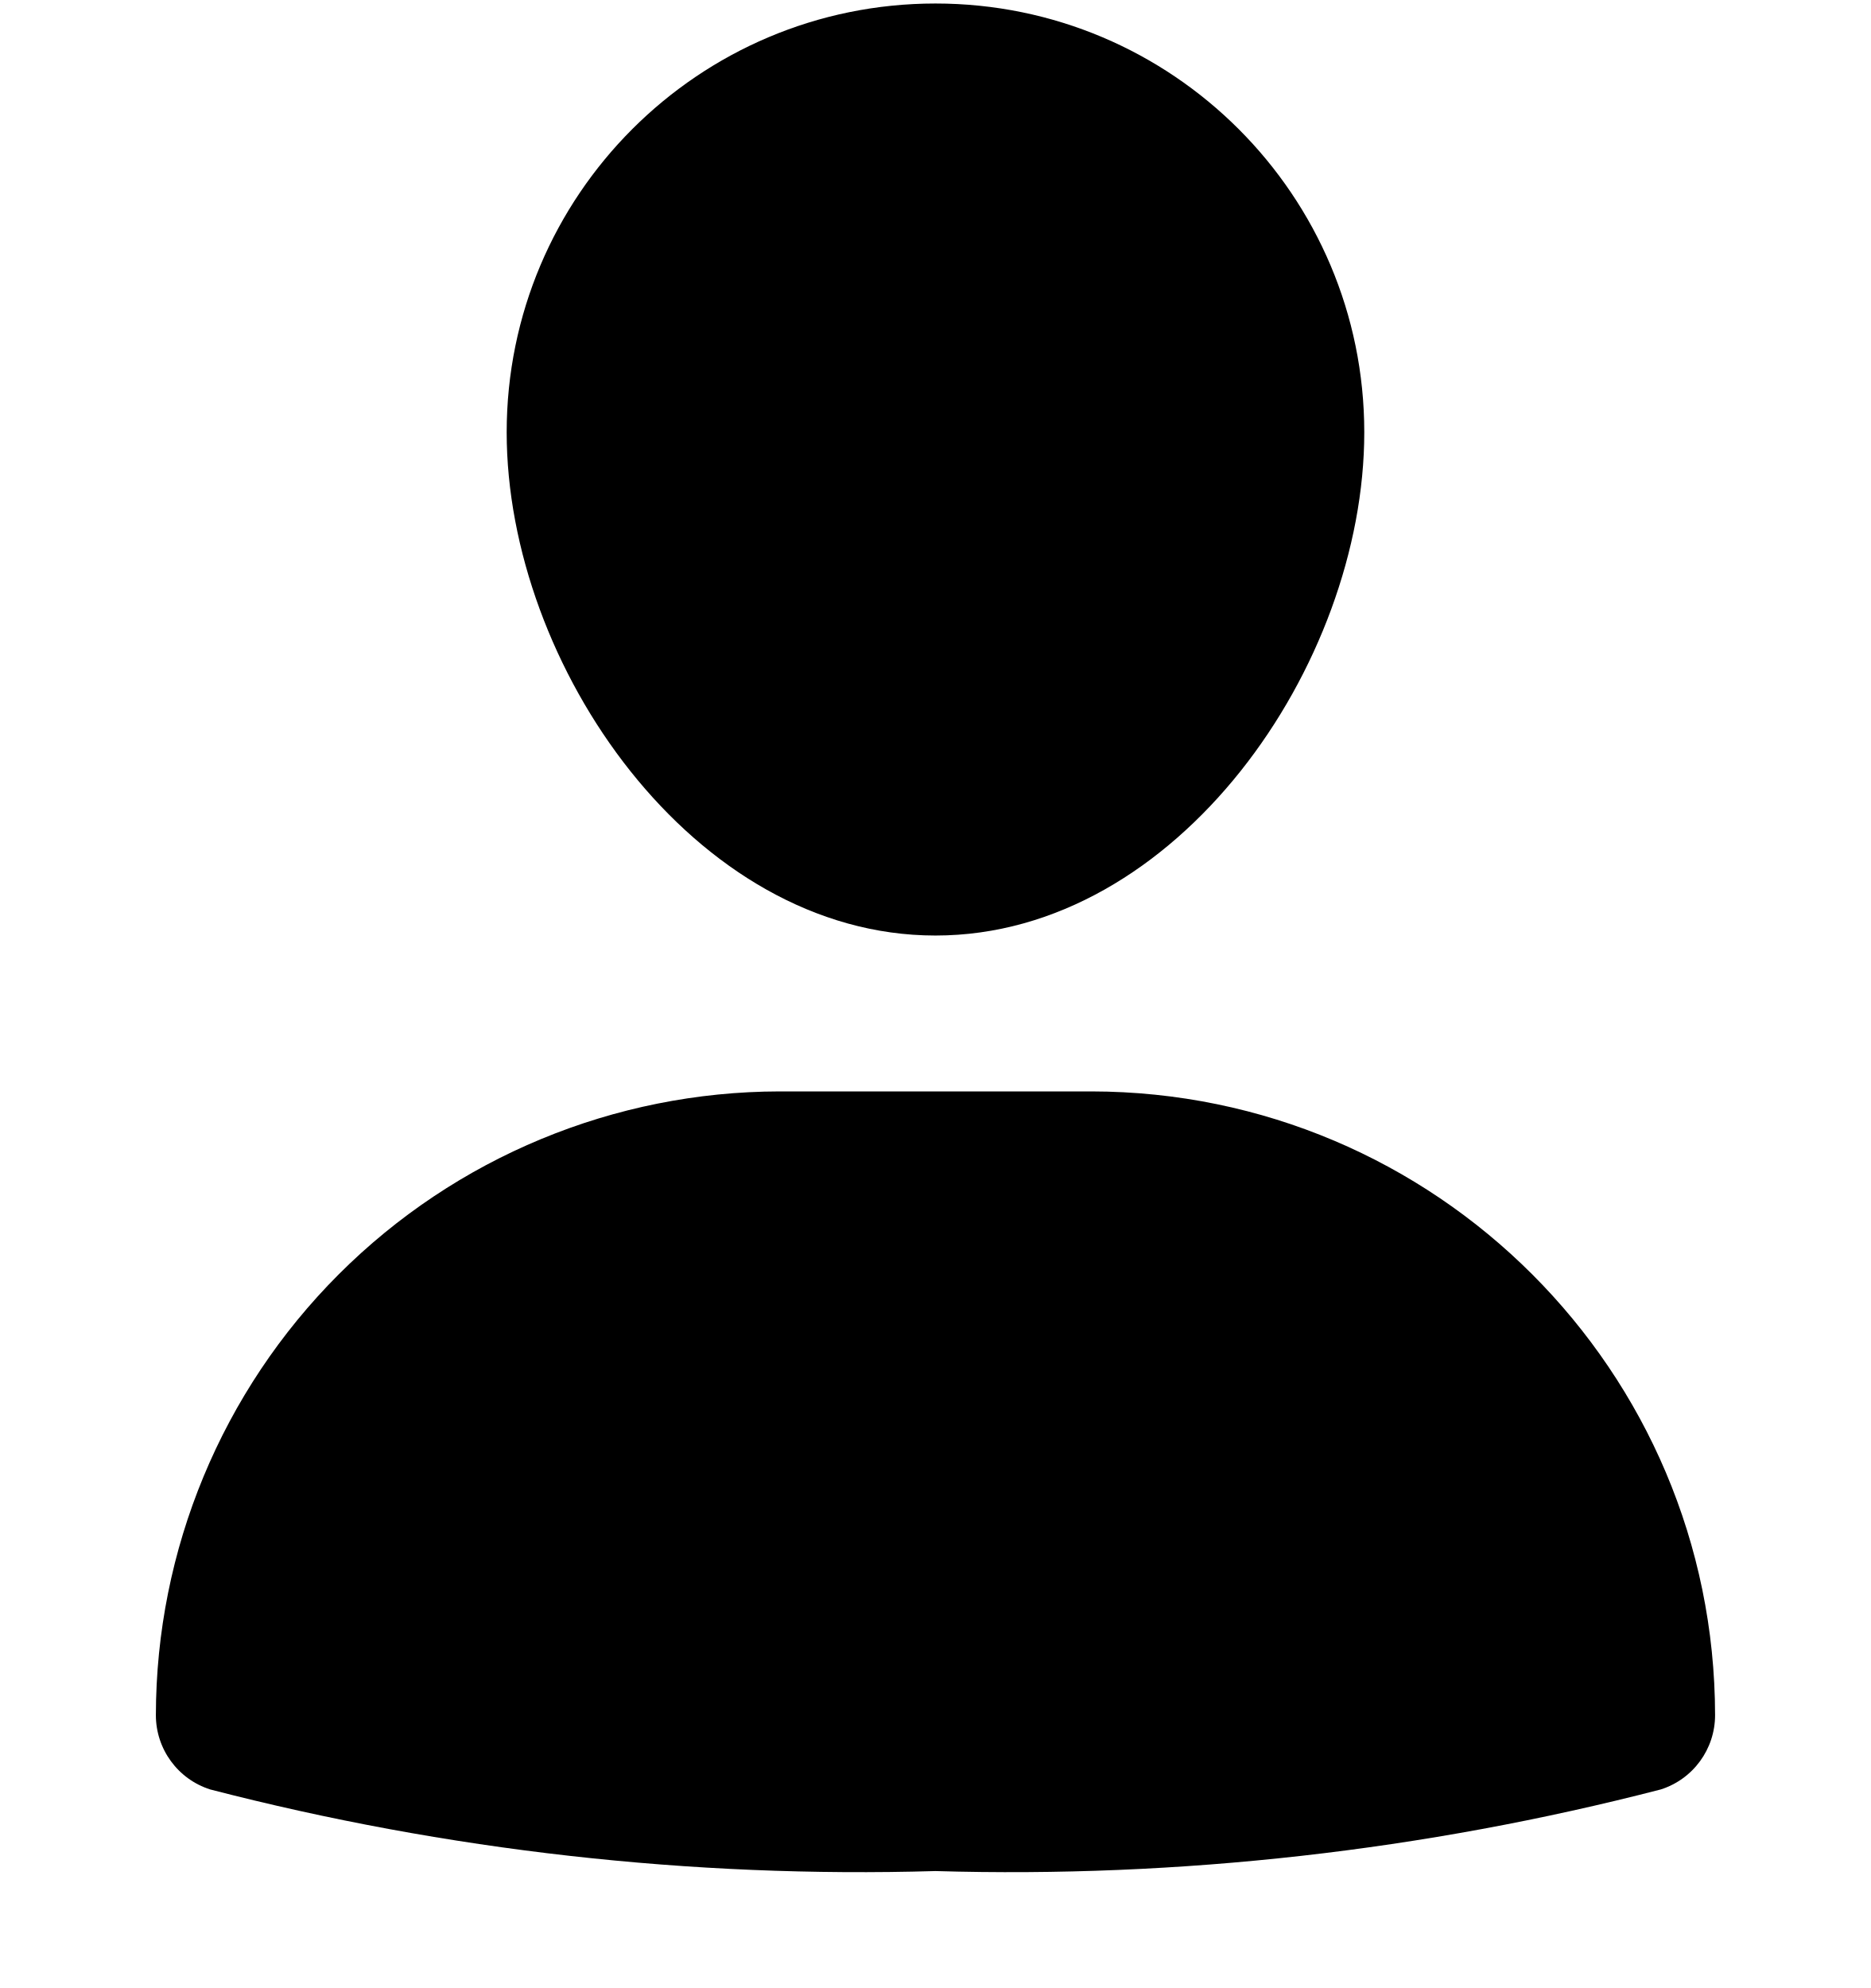
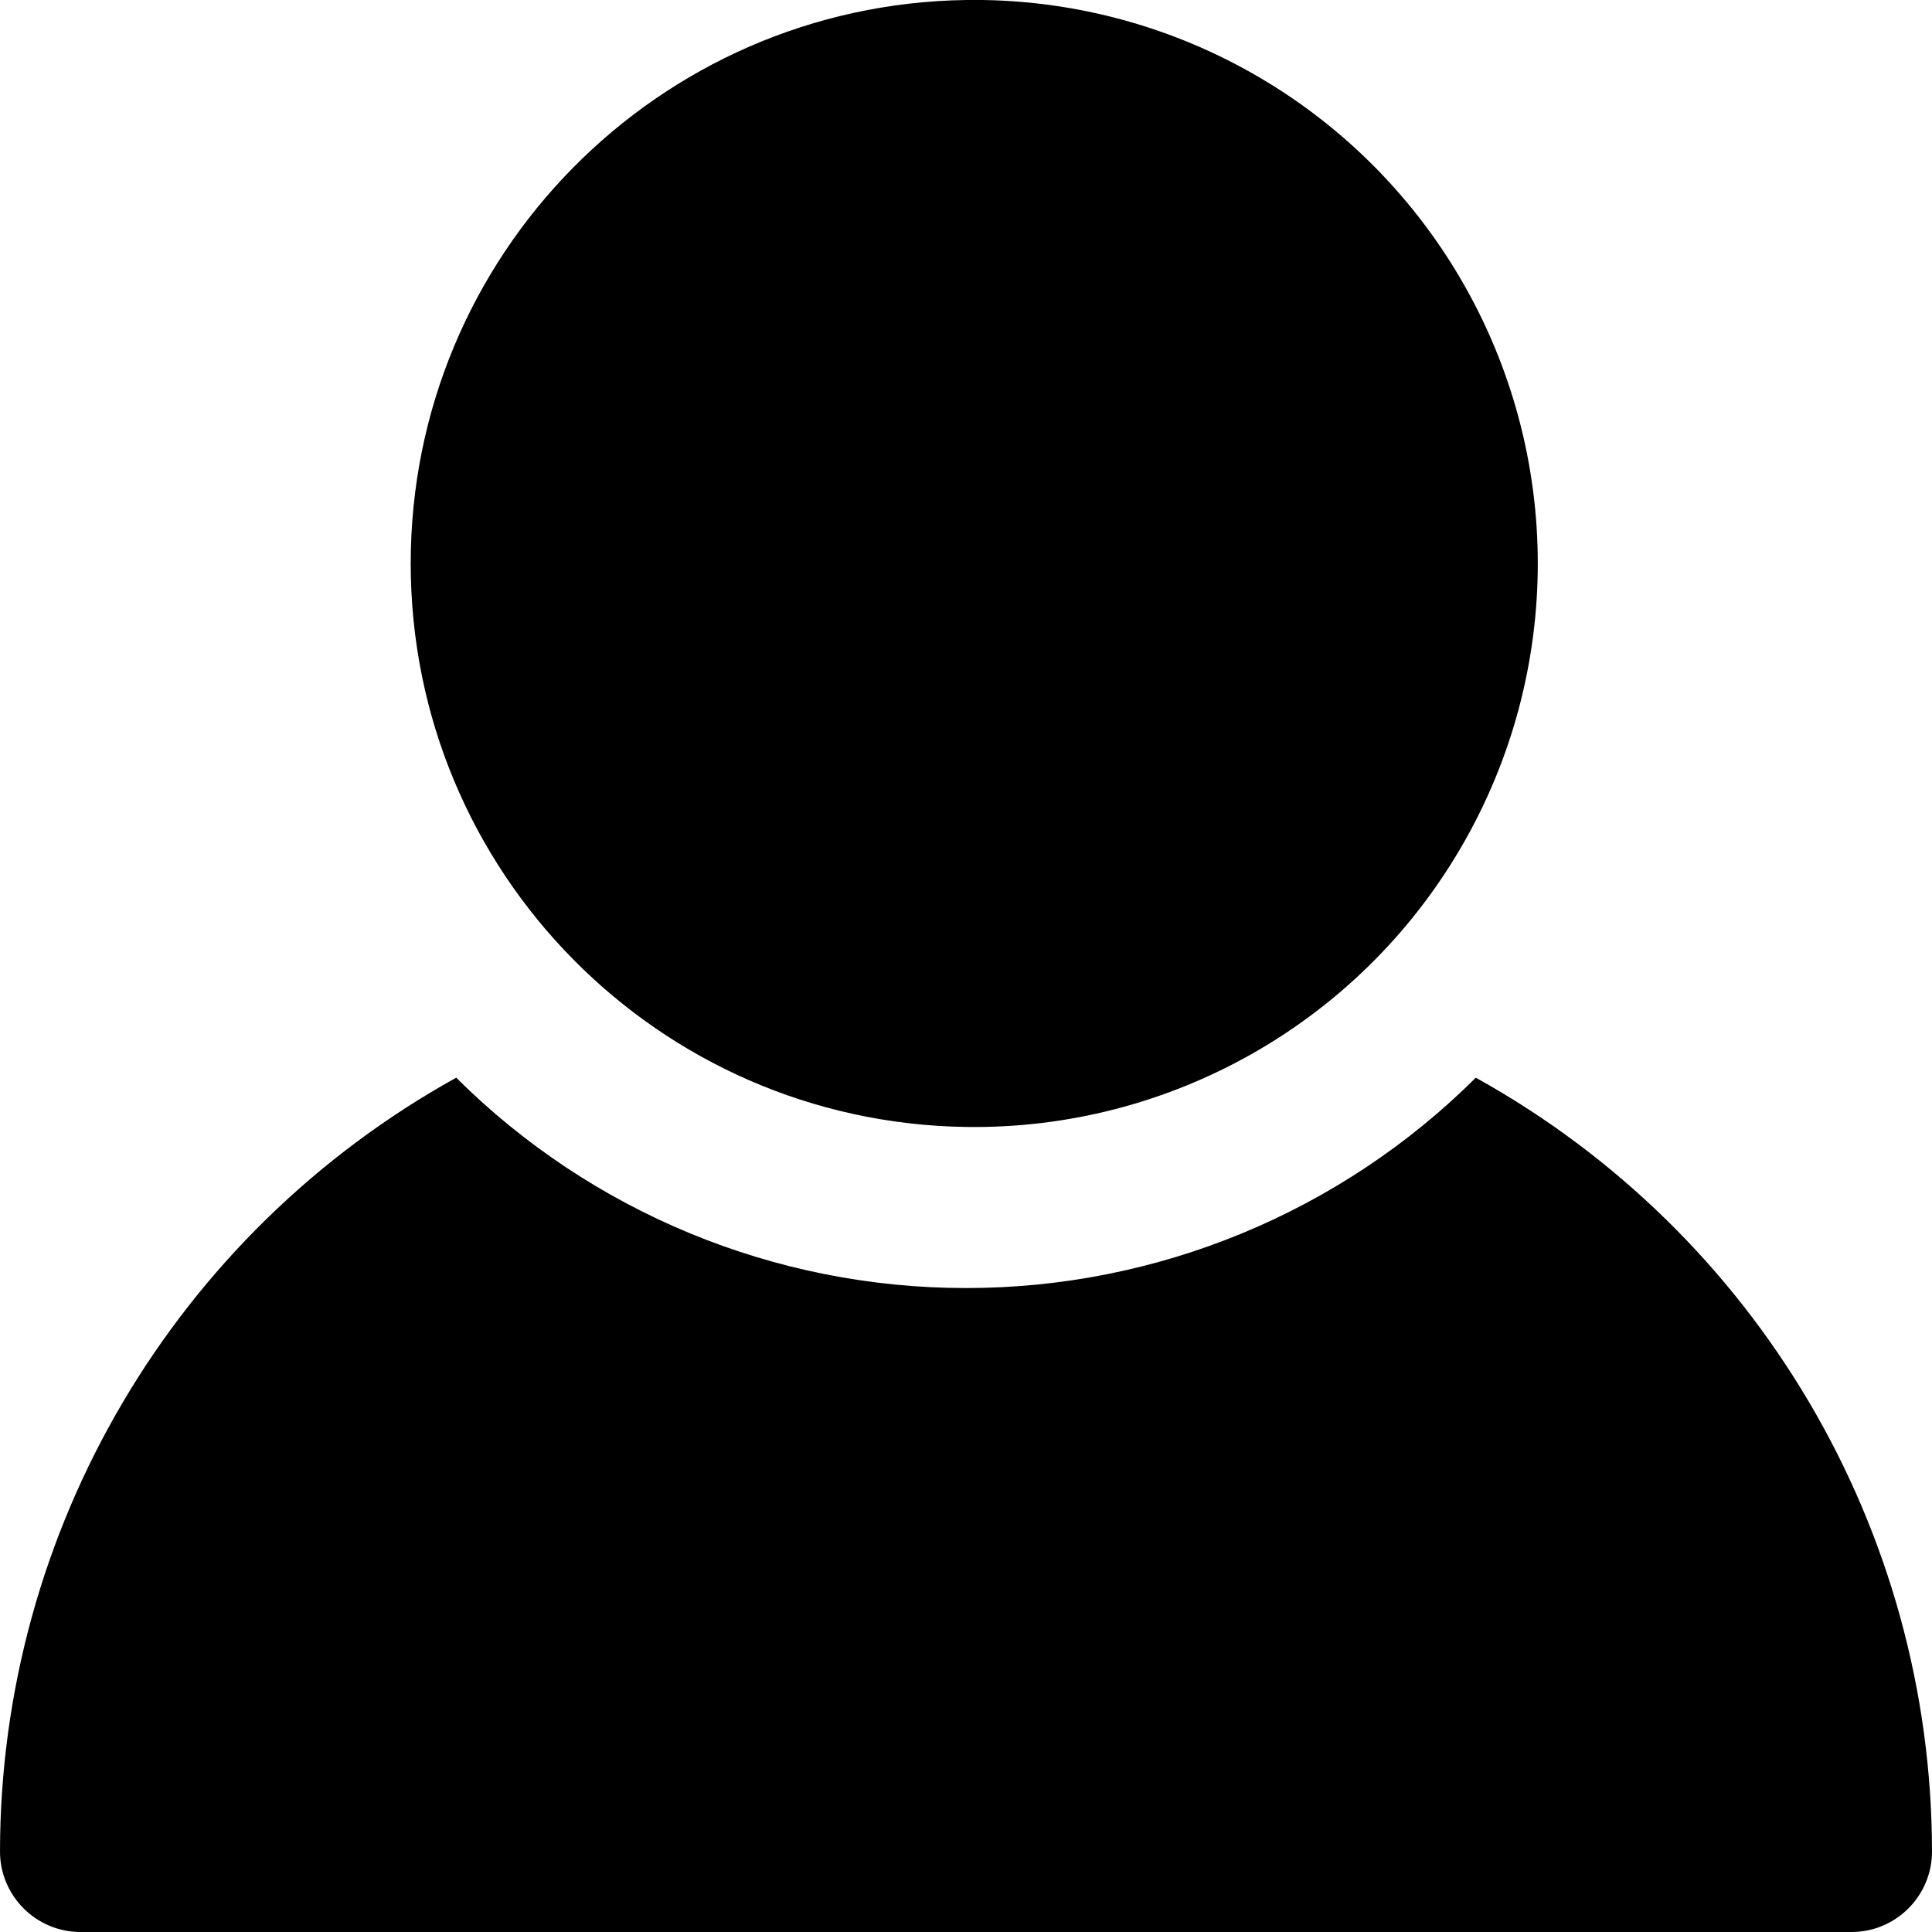
- <svg xmlns="http://www.w3.org/2000/svg" viewBox="0 0 16 17" class="pdsicon">
-   <path fill-rule="evenodd" d="M11.667 3.697C11.667 5.687 10.067 8 8 8 5.933 8 4.333 5.687 4.333 3.697a3.667 3.667 0 1 1 7.334 0Zm-8.77 7.2c1-1 2.356-1.562 3.77-1.564h2.666a5.34 5.34 0 0 1 5.334 5.334.667.667 0 0 1-.464.635A22.19 22.19 0 0 1 8 16a22.19 22.19 0 0 1-6.203-.698.667.667 0 0 1-.464-.635 5.34 5.34 0 0 1 1.564-3.77Z" />
+ <svg xmlns="http://www.w3.org/2000/svg" viewBox="0 0 16 16" class="pdsicon">
+   <path d="M12.222 8.925A5.98 5.98 0 0 1 8 10.667a5.983 5.983 0 0 1-4.222-1.742A7.335 7.335 0 0 0 0 15.333c0 .368.299.667.667.667h14.666a.667.667 0 0 0 .667-.667 7.335 7.335 0 0 0-3.778-6.408Z" />
+   <path d="M8 9.333A4.667 4.667 0 1 0 8 0a4.667 4.667 0 0 0 0 9.333Z" />
</svg>
